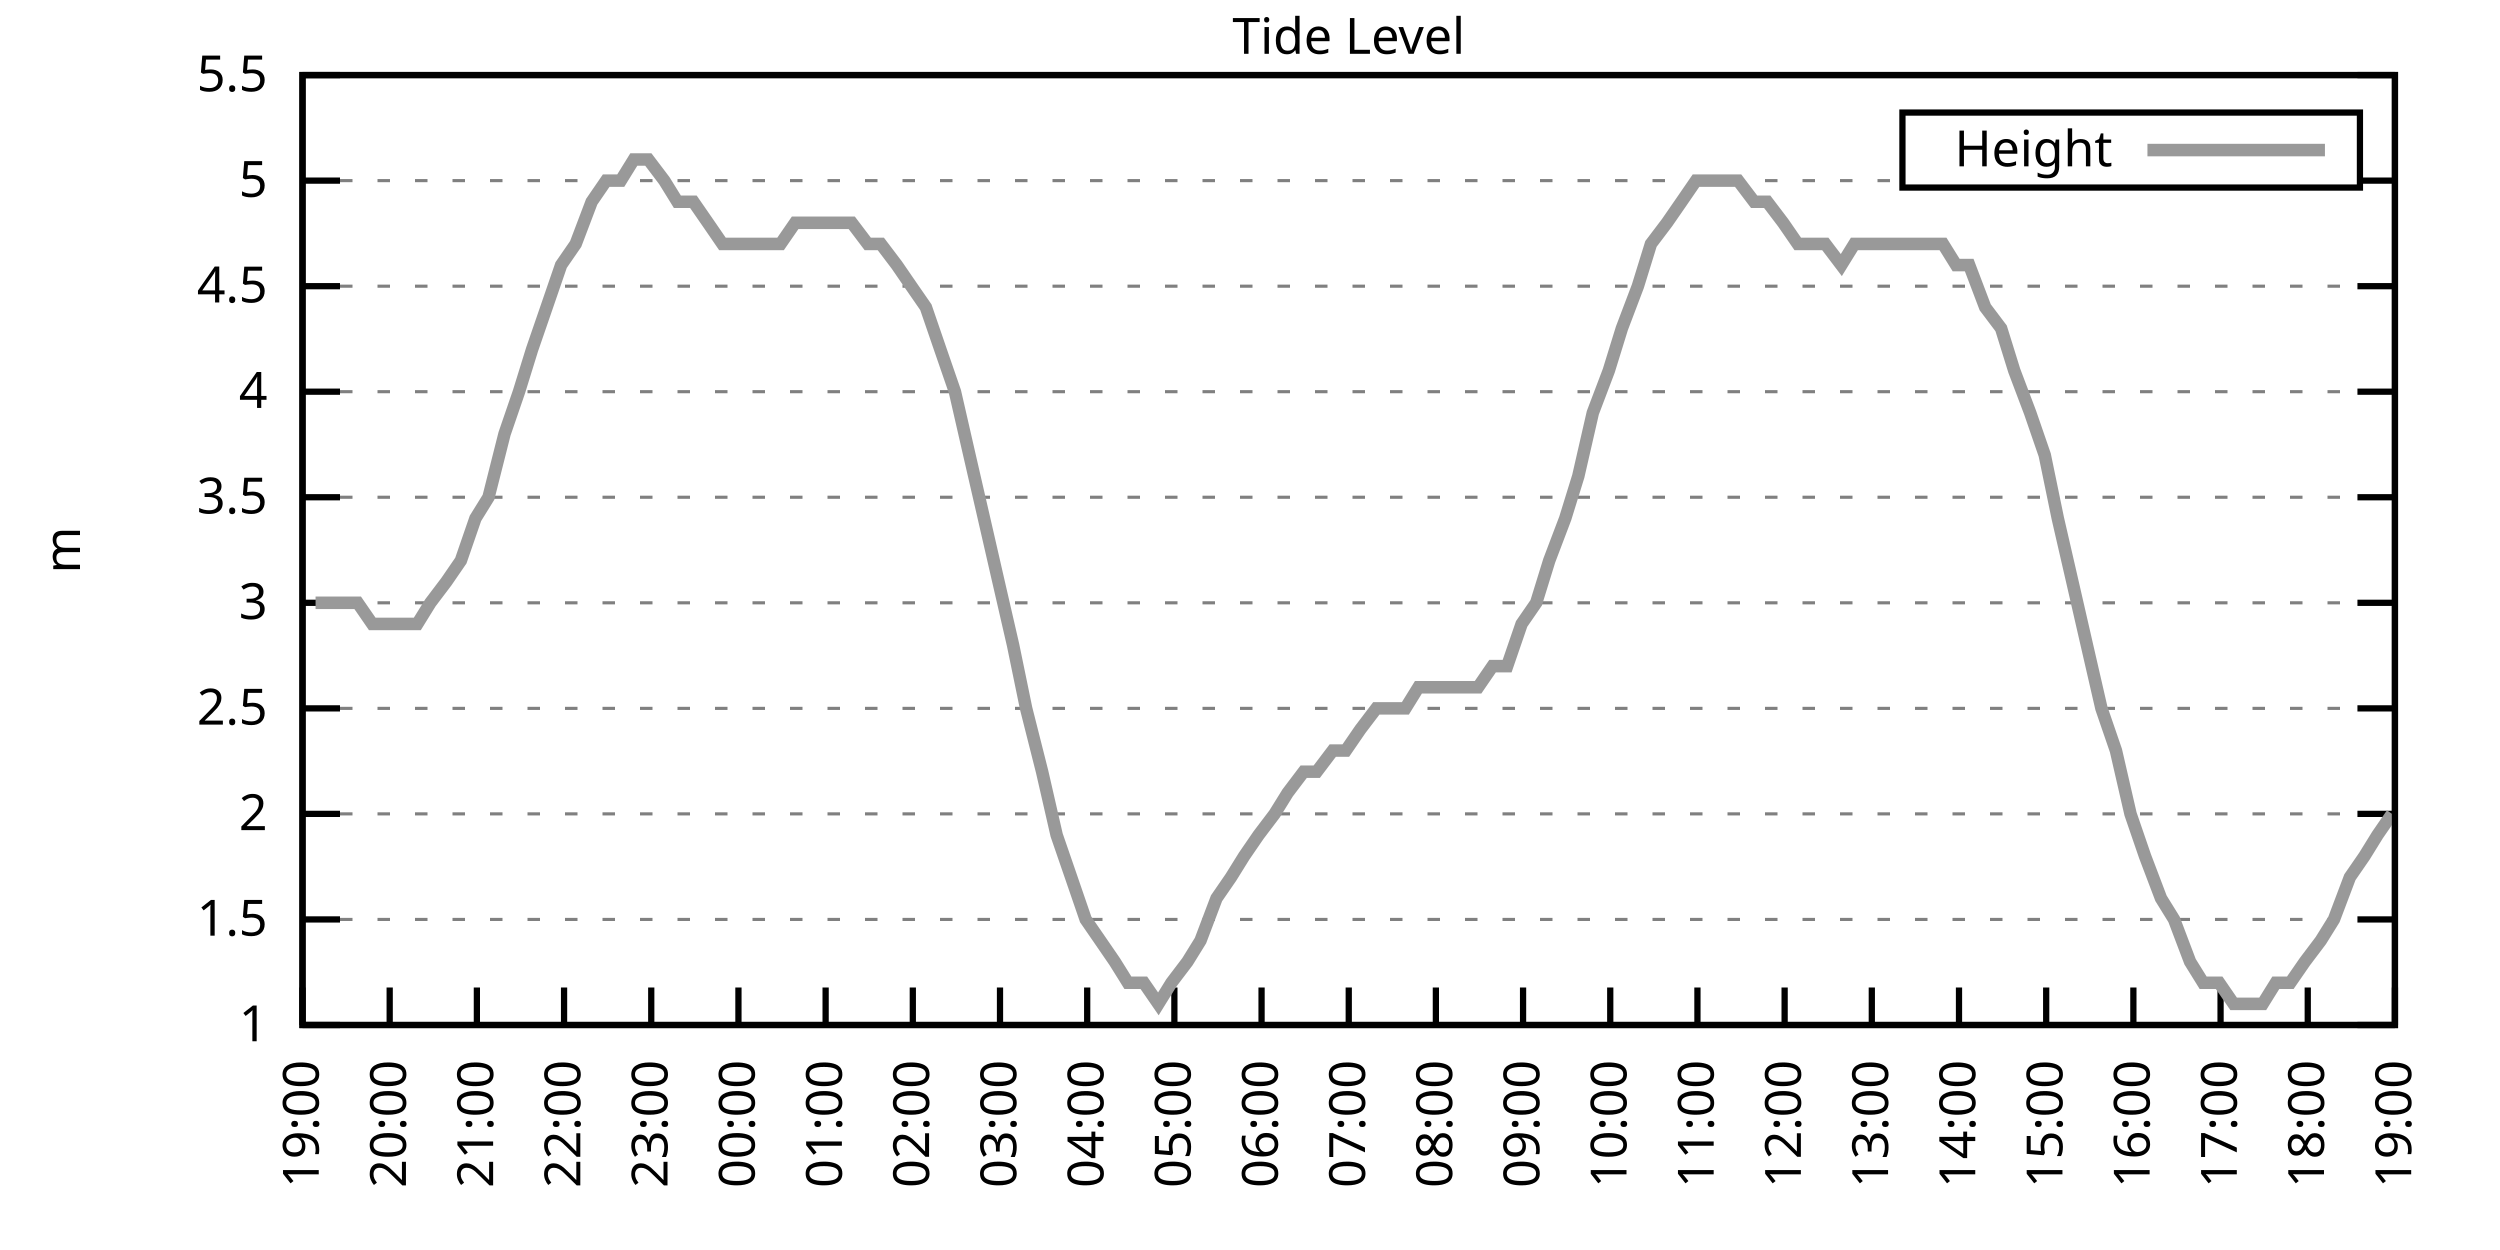
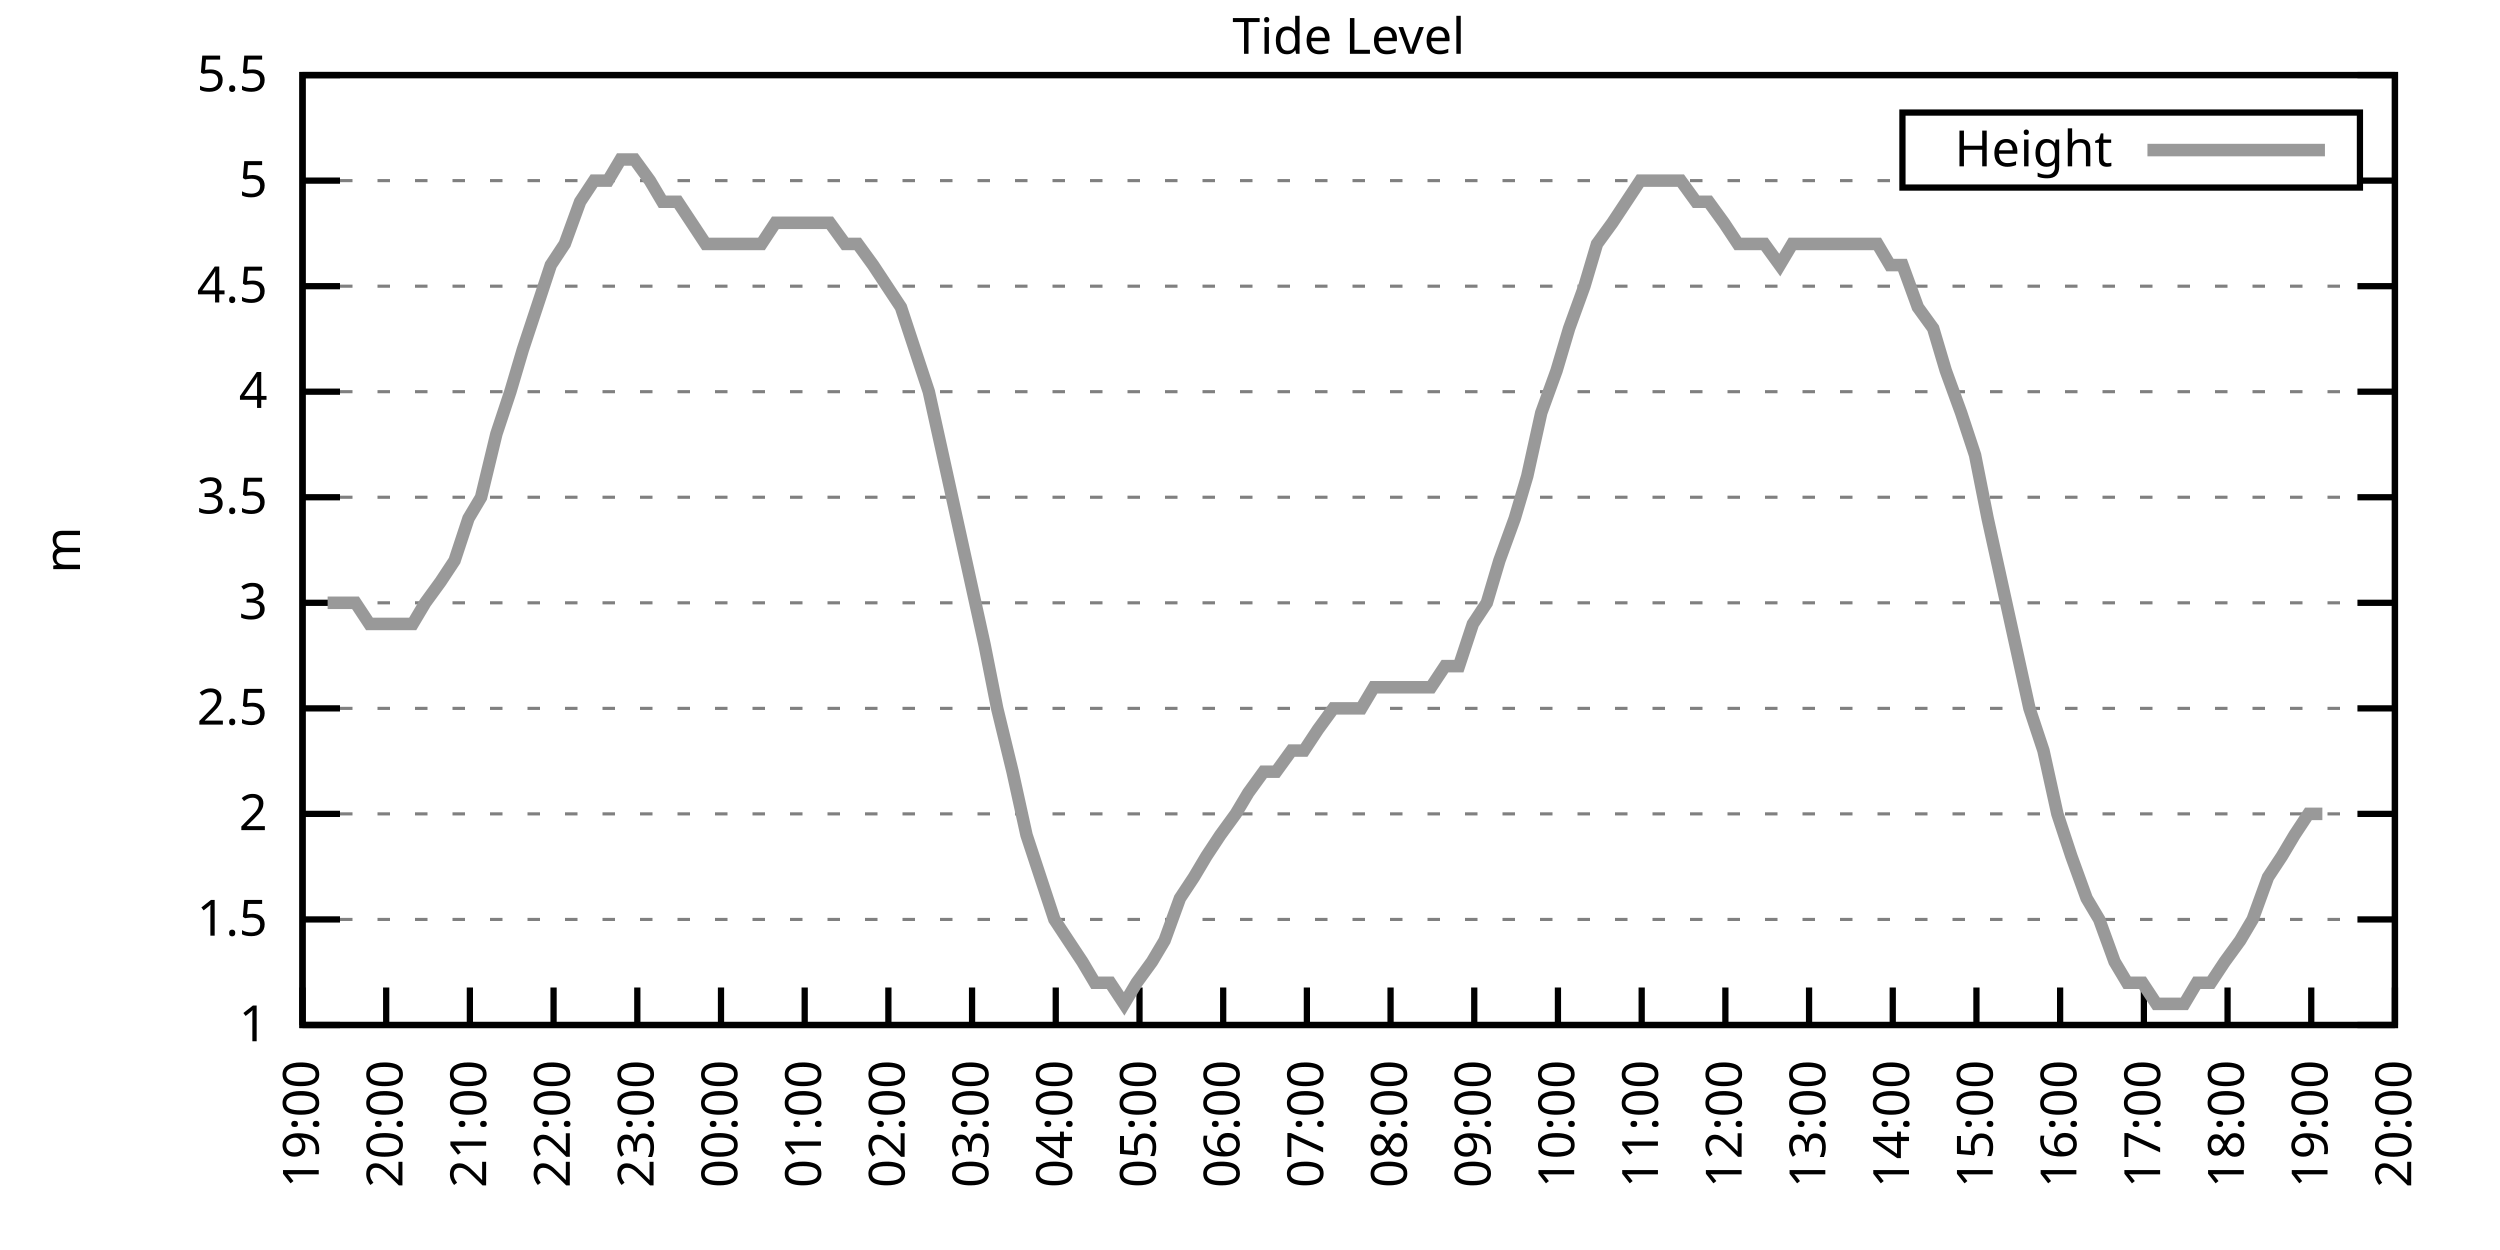
<svg xmlns="http://www.w3.org/2000/svg" xmlns:xlink="http://www.w3.org/1999/xlink" width="400" height="200" viewBox="0 0 400 200">
  <g id="gnuplot_canvas">
    <rect x="0" y="0" width="400" height="200" fill="none" />
    <defs>
      <circle id="gpDot" r="0.5" stroke-width="0.5" stroke="currentColor" />
      <path id="gpPt0" stroke-width="0.333" stroke="currentColor" d="M-1,0 h2 M0,-1 v2" />
      <path id="gpPt1" stroke-width="0.333" stroke="currentColor" d="M-1,-1 L1,1 M1,-1 L-1,1" />
      <path id="gpPt2" stroke-width="0.333" stroke="currentColor" d="M-1,0 L1,0 M0,-1 L0,1 M-1,-1 L1,1 M-1,1 L1,-1" />
      <rect id="gpPt3" stroke-width="0.333" stroke="currentColor" x="-1" y="-1" width="2" height="2" />
      <rect id="gpPt4" stroke-width="0.333" stroke="currentColor" fill="currentColor" x="-1" y="-1" width="2" height="2" />
      <circle id="gpPt5" stroke-width="0.333" stroke="currentColor" cx="0" cy="0" r="1" />
      <use xlink:href="#gpPt5" id="gpPt6" fill="currentColor" stroke="none" />
      <path id="gpPt7" stroke-width="0.333" stroke="currentColor" d="M0,-1.33 L-1.33,0.67 L1.33,0.67 z" />
      <use xlink:href="#gpPt7" id="gpPt8" fill="currentColor" stroke="none" />
      <use xlink:href="#gpPt7" id="gpPt9" stroke="currentColor" transform="rotate(180)" />
      <use xlink:href="#gpPt9" id="gpPt10" fill="currentColor" stroke="none" />
      <use xlink:href="#gpPt3" id="gpPt11" stroke="currentColor" transform="rotate(45)" />
      <use xlink:href="#gpPt11" id="gpPt12" fill="currentColor" stroke="none" />
      <path id="gpPt13" stroke-width="0.333" stroke="currentColor" d="M0,1.330 L1.265,0.411 L0.782,-1.067 L-0.782,-1.076 L-1.265,0.411 z" />
      <use xlink:href="#gpPt13" id="gpPt14" fill="currentColor" stroke="none" />
      <filter id="textbox" filterUnits="objectBoundingBox" x="0" y="0" height="1" width="1">
        <feFlood flood-color="white" flood-opacity="1" result="bgnd" />
        <feComposite in="SourceGraphic" in2="bgnd" operator="atop" />
      </filter>
      <filter id="greybox" filterUnits="objectBoundingBox" x="0" y="0" height="1" width="1">
        <feFlood flood-color="lightgrey" flood-opacity="1" result="grey" />
        <feComposite in="SourceGraphic" in2="grey" operator="atop" />
      </filter>
    </defs>
    <g fill="none" color="white" stroke="currentColor" stroke-width="1.00" stroke-linecap="butt" stroke-linejoin="miter">
</g>
    <g fill="none" color="black" stroke="currentColor" stroke-width="1.00" stroke-linecap="butt" stroke-linejoin="miter">
      <g stroke="none" shape-rendering="crispEdges">
        <polygon fill="rgb(255, 255, 255)" points="48.40,164.00 383.18,164.00 383.18,12.02 48.40,12.02 " />
      </g>
    </g>
    <g fill="none" color="black" stroke="currentColor" stroke-width="1.00" stroke-linecap="butt" stroke-linejoin="miter">
</g>
    <g fill="none" color="black" stroke="black" stroke-width="0.50" stroke-linecap="butt" stroke-linejoin="miter">
</g>
    <g fill="none" color="gray" stroke="currentColor" stroke-width="0.50" stroke-linecap="butt" stroke-linejoin="miter">
      <path stroke="gray" stroke-dasharray="2,4" class="gridline" d="M48.40,164.00 L383.19,164.00  " />
    </g>
    <g fill="none" color="gray" stroke="gray" stroke-width="1.00" stroke-linecap="butt" stroke-linejoin="miter">
</g>
    <g fill="none" color="black" stroke="currentColor" stroke-width="1.00" stroke-linecap="butt" stroke-linejoin="miter">
      <path stroke="black" d="M48.40,164.00 L54.40,164.00 M383.19,164.00 L377.19,164.00  " />
      <g transform="translate(42.80,166.60)" stroke="none" fill="black" font-family="Sans" font-size="8.00" text-anchor="end">
        <text>
          <tspan font-family="Sans"> 1</tspan>
        </text>
      </g>
    </g>
    <g fill="none" color="black" stroke="currentColor" stroke-width="1.00" stroke-linecap="butt" stroke-linejoin="miter">
</g>
    <g fill="none" color="black" stroke="black" stroke-width="0.50" stroke-linecap="butt" stroke-linejoin="miter">
</g>
    <g fill="none" color="gray" stroke="currentColor" stroke-width="0.50" stroke-linecap="butt" stroke-linejoin="miter">
      <path stroke="gray" stroke-dasharray="2,4" class="gridline" d="M48.40,147.11 L383.19,147.11  " />
    </g>
    <g fill="none" color="gray" stroke="gray" stroke-width="1.00" stroke-linecap="butt" stroke-linejoin="miter">
</g>
    <g fill="none" color="black" stroke="currentColor" stroke-width="1.00" stroke-linecap="butt" stroke-linejoin="miter">
      <path stroke="black" d="M48.40,147.11 L54.40,147.11 M383.19,147.11 L377.19,147.11  " />
      <g transform="translate(42.80,149.71)" stroke="none" fill="black" font-family="Sans" font-size="8.00" text-anchor="end">
        <text>
          <tspan font-family="Sans"> 1.5</tspan>
        </text>
      </g>
    </g>
    <g fill="none" color="black" stroke="currentColor" stroke-width="1.00" stroke-linecap="butt" stroke-linejoin="miter">
</g>
    <g fill="none" color="black" stroke="black" stroke-width="0.50" stroke-linecap="butt" stroke-linejoin="miter">
</g>
    <g fill="none" color="gray" stroke="currentColor" stroke-width="0.50" stroke-linecap="butt" stroke-linejoin="miter">
      <path stroke="gray" stroke-dasharray="2,4" class="gridline" d="M48.40,130.22 L383.19,130.22  " />
    </g>
    <g fill="none" color="gray" stroke="gray" stroke-width="1.00" stroke-linecap="butt" stroke-linejoin="miter">
</g>
    <g fill="none" color="black" stroke="currentColor" stroke-width="1.00" stroke-linecap="butt" stroke-linejoin="miter">
      <path stroke="black" d="M48.40,130.22 L54.40,130.22 M383.19,130.22 L377.19,130.22  " />
      <g transform="translate(42.80,132.82)" stroke="none" fill="black" font-family="Sans" font-size="8.00" text-anchor="end">
        <text>
          <tspan font-family="Sans"> 2</tspan>
        </text>
      </g>
    </g>
    <g fill="none" color="black" stroke="currentColor" stroke-width="1.00" stroke-linecap="butt" stroke-linejoin="miter">
</g>
    <g fill="none" color="black" stroke="black" stroke-width="0.50" stroke-linecap="butt" stroke-linejoin="miter">
</g>
    <g fill="none" color="gray" stroke="currentColor" stroke-width="0.50" stroke-linecap="butt" stroke-linejoin="miter">
      <path stroke="gray" stroke-dasharray="2,4" class="gridline" d="M48.40,113.34 L383.19,113.34  " />
    </g>
    <g fill="none" color="gray" stroke="gray" stroke-width="1.00" stroke-linecap="butt" stroke-linejoin="miter">
</g>
    <g fill="none" color="black" stroke="currentColor" stroke-width="1.00" stroke-linecap="butt" stroke-linejoin="miter">
      <path stroke="black" d="M48.40,113.34 L54.40,113.34 M383.19,113.34 L377.19,113.34  " />
      <g transform="translate(42.80,115.94)" stroke="none" fill="black" font-family="Sans" font-size="8.00" text-anchor="end">
        <text>
          <tspan font-family="Sans"> 2.5</tspan>
        </text>
      </g>
    </g>
    <g fill="none" color="black" stroke="currentColor" stroke-width="1.00" stroke-linecap="butt" stroke-linejoin="miter">
</g>
    <g fill="none" color="black" stroke="black" stroke-width="0.50" stroke-linecap="butt" stroke-linejoin="miter">
</g>
    <g fill="none" color="gray" stroke="currentColor" stroke-width="0.50" stroke-linecap="butt" stroke-linejoin="miter">
      <path stroke="gray" stroke-dasharray="2,4" class="gridline" d="M48.40,96.45 L383.19,96.45  " />
    </g>
    <g fill="none" color="gray" stroke="gray" stroke-width="1.00" stroke-linecap="butt" stroke-linejoin="miter">
</g>
    <g fill="none" color="black" stroke="currentColor" stroke-width="1.00" stroke-linecap="butt" stroke-linejoin="miter">
      <path stroke="black" d="M48.40,96.45 L54.40,96.45 M383.19,96.45 L377.19,96.45  " />
      <g transform="translate(42.80,99.05)" stroke="none" fill="black" font-family="Sans" font-size="8.00" text-anchor="end">
        <text>
          <tspan font-family="Sans"> 3</tspan>
        </text>
      </g>
    </g>
    <g fill="none" color="black" stroke="currentColor" stroke-width="1.00" stroke-linecap="butt" stroke-linejoin="miter">
</g>
    <g fill="none" color="black" stroke="black" stroke-width="0.50" stroke-linecap="butt" stroke-linejoin="miter">
</g>
    <g fill="none" color="gray" stroke="currentColor" stroke-width="0.50" stroke-linecap="butt" stroke-linejoin="miter">
      <path stroke="gray" stroke-dasharray="2,4" class="gridline" d="M48.40,79.56 L383.19,79.56  " />
    </g>
    <g fill="none" color="gray" stroke="gray" stroke-width="1.00" stroke-linecap="butt" stroke-linejoin="miter">
</g>
    <g fill="none" color="black" stroke="currentColor" stroke-width="1.00" stroke-linecap="butt" stroke-linejoin="miter">
      <path stroke="black" d="M48.40,79.56 L54.40,79.56 M383.19,79.56 L377.19,79.56  " />
      <g transform="translate(42.80,82.16)" stroke="none" fill="black" font-family="Sans" font-size="8.00" text-anchor="end">
        <text>
          <tspan font-family="Sans"> 3.5</tspan>
        </text>
      </g>
    </g>
    <g fill="none" color="black" stroke="currentColor" stroke-width="1.00" stroke-linecap="butt" stroke-linejoin="miter">
</g>
    <g fill="none" color="black" stroke="black" stroke-width="0.50" stroke-linecap="butt" stroke-linejoin="miter">
</g>
    <g fill="none" color="gray" stroke="currentColor" stroke-width="0.50" stroke-linecap="butt" stroke-linejoin="miter">
      <path stroke="gray" stroke-dasharray="2,4" class="gridline" d="M48.40,62.67 L383.19,62.67  " />
    </g>
    <g fill="none" color="gray" stroke="gray" stroke-width="1.00" stroke-linecap="butt" stroke-linejoin="miter">
</g>
    <g fill="none" color="black" stroke="currentColor" stroke-width="1.00" stroke-linecap="butt" stroke-linejoin="miter">
      <path stroke="black" d="M48.40,62.67 L54.40,62.67 M383.19,62.67 L377.19,62.67  " />
      <g transform="translate(42.80,65.27)" stroke="none" fill="black" font-family="Sans" font-size="8.00" text-anchor="end">
        <text>
          <tspan font-family="Sans"> 4</tspan>
        </text>
      </g>
    </g>
    <g fill="none" color="black" stroke="currentColor" stroke-width="1.00" stroke-linecap="butt" stroke-linejoin="miter">
</g>
    <g fill="none" color="black" stroke="black" stroke-width="0.50" stroke-linecap="butt" stroke-linejoin="miter">
</g>
    <g fill="none" color="gray" stroke="currentColor" stroke-width="0.50" stroke-linecap="butt" stroke-linejoin="miter">
      <path stroke="gray" stroke-dasharray="2,4" class="gridline" d="M48.40,45.79 L383.19,45.79  " />
    </g>
    <g fill="none" color="gray" stroke="gray" stroke-width="1.00" stroke-linecap="butt" stroke-linejoin="miter">
</g>
    <g fill="none" color="black" stroke="currentColor" stroke-width="1.00" stroke-linecap="butt" stroke-linejoin="miter">
      <path stroke="black" d="M48.40,45.79 L54.40,45.79 M383.19,45.79 L377.19,45.79  " />
      <g transform="translate(42.80,48.39)" stroke="none" fill="black" font-family="Sans" font-size="8.00" text-anchor="end">
        <text>
          <tspan font-family="Sans"> 4.5</tspan>
        </text>
      </g>
    </g>
    <g fill="none" color="black" stroke="currentColor" stroke-width="1.00" stroke-linecap="butt" stroke-linejoin="miter">
</g>
    <g fill="none" color="black" stroke="black" stroke-width="0.50" stroke-linecap="butt" stroke-linejoin="miter">
</g>
    <g fill="none" color="gray" stroke="currentColor" stroke-width="0.50" stroke-linecap="butt" stroke-linejoin="miter">
      <path stroke="gray" stroke-dasharray="2,4" class="gridline" d="M48.40,28.90 L304.39,28.90 M377.59,28.90 L383.19,28.90  " />
    </g>
    <g fill="none" color="gray" stroke="gray" stroke-width="1.00" stroke-linecap="butt" stroke-linejoin="miter">
</g>
    <g fill="none" color="black" stroke="currentColor" stroke-width="1.00" stroke-linecap="butt" stroke-linejoin="miter">
      <path stroke="black" d="M48.40,28.90 L54.40,28.90 M383.19,28.90 L377.19,28.90  " />
      <g transform="translate(42.80,31.50)" stroke="none" fill="black" font-family="Sans" font-size="8.00" text-anchor="end">
        <text>
          <tspan font-family="Sans"> 5</tspan>
        </text>
      </g>
    </g>
    <g fill="none" color="black" stroke="currentColor" stroke-width="1.00" stroke-linecap="butt" stroke-linejoin="miter">
</g>
    <g fill="none" color="black" stroke="black" stroke-width="0.50" stroke-linecap="butt" stroke-linejoin="miter">
</g>
    <g fill="none" color="gray" stroke="currentColor" stroke-width="0.50" stroke-linecap="butt" stroke-linejoin="miter">
      <path stroke="gray" stroke-dasharray="2,4" class="gridline" d="M48.40,12.01 L383.19,12.01  " />
    </g>
    <g fill="none" color="gray" stroke="gray" stroke-width="1.00" stroke-linecap="butt" stroke-linejoin="miter">
</g>
    <g fill="none" color="black" stroke="currentColor" stroke-width="1.00" stroke-linecap="butt" stroke-linejoin="miter">
      <path stroke="black" d="M48.40,12.01 L54.40,12.01 M383.19,12.01 L377.19,12.01  " />
      <g transform="translate(42.80,14.61)" stroke="none" fill="black" font-family="Sans" font-size="8.00" text-anchor="end">
        <text>
          <tspan font-family="Sans"> 5.5</tspan>
        </text>
      </g>
    </g>
    <g fill="none" color="black" stroke="currentColor" stroke-width="1.00" stroke-linecap="butt" stroke-linejoin="miter">
      <path stroke="black" d="M48.40,164.00 L48.40,158.00  " />
      <g transform="translate(51.00,169.60) rotate(270.00)" stroke="none" fill="black" font-family="Sans" font-size="8.00" text-anchor="end">
        <text>
          <tspan font-family="Sans">19:00</tspan>
        </text>
      </g>
    </g>
    <g fill="none" color="black" stroke="currentColor" stroke-width="1.00" stroke-linecap="butt" stroke-linejoin="miter">
-       <path stroke="black" d="M62.35,164.00 L62.35,158.00  " />
-       <g transform="translate(64.95,169.60) rotate(270.00)" stroke="none" fill="black" font-family="Sans" font-size="8.00" text-anchor="end">
+       <path stroke="black" d="M61.79,164.00 L61.79,158.00  " />
+       <g transform="translate(64.39,169.60) rotate(270.00)" stroke="none" fill="black" font-family="Sans" font-size="8.00" text-anchor="end">
        <text>
          <tspan font-family="Sans">20:00</tspan>
        </text>
      </g>
    </g>
    <g fill="none" color="black" stroke="currentColor" stroke-width="1.00" stroke-linecap="butt" stroke-linejoin="miter">
-       <path stroke="black" d="M76.30,164.00 L76.30,158.00  " />
-       <g transform="translate(78.90,169.60) rotate(270.00)" stroke="none" fill="black" font-family="Sans" font-size="8.00" text-anchor="end">
+       <path stroke="black" d="M75.18,164.00 L75.18,158.00  " />
+       <g transform="translate(77.78,169.60) rotate(270.00)" stroke="none" fill="black" font-family="Sans" font-size="8.00" text-anchor="end">
        <text>
          <tspan font-family="Sans">21:00</tspan>
        </text>
      </g>
    </g>
    <g fill="none" color="black" stroke="currentColor" stroke-width="1.00" stroke-linecap="butt" stroke-linejoin="miter">
-       <path stroke="black" d="M90.25,164.00 L90.25,158.00  " />
-       <g transform="translate(92.85,169.60) rotate(270.00)" stroke="none" fill="black" font-family="Sans" font-size="8.00" text-anchor="end">
+       <path stroke="black" d="M88.57,164.00 L88.57,158.00  " />
+       <g transform="translate(91.17,169.60) rotate(270.00)" stroke="none" fill="black" font-family="Sans" font-size="8.00" text-anchor="end">
        <text>
          <tspan font-family="Sans">22:00</tspan>
        </text>
      </g>
    </g>
    <g fill="none" color="black" stroke="currentColor" stroke-width="1.00" stroke-linecap="butt" stroke-linejoin="miter">
-       <path stroke="black" d="M104.20,164.00 L104.20,158.00  " />
-       <g transform="translate(106.80,169.60) rotate(270.00)" stroke="none" fill="black" font-family="Sans" font-size="8.00" text-anchor="end">
+       <path stroke="black" d="M101.97,164.00 L101.97,158.00  " />
+       <g transform="translate(104.57,169.60) rotate(270.00)" stroke="none" fill="black" font-family="Sans" font-size="8.00" text-anchor="end">
        <text>
          <tspan font-family="Sans">23:00</tspan>
        </text>
      </g>
    </g>
    <g fill="none" color="black" stroke="currentColor" stroke-width="1.00" stroke-linecap="butt" stroke-linejoin="miter">
-       <path stroke="black" d="M118.15,164.00 L118.15,158.00  " />
-       <g transform="translate(120.75,169.60) rotate(270.00)" stroke="none" fill="black" font-family="Sans" font-size="8.00" text-anchor="end">
+       <path stroke="black" d="M115.36,164.00 L115.36,158.00  " />
+       <g transform="translate(117.96,169.60) rotate(270.00)" stroke="none" fill="black" font-family="Sans" font-size="8.00" text-anchor="end">
        <text>
          <tspan font-family="Sans">00:00</tspan>
        </text>
      </g>
    </g>
    <g fill="none" color="black" stroke="currentColor" stroke-width="1.00" stroke-linecap="butt" stroke-linejoin="miter">
-       <path stroke="black" d="M132.10,164.00 L132.10,158.00  " />
-       <g transform="translate(134.70,169.60) rotate(270.00)" stroke="none" fill="black" font-family="Sans" font-size="8.00" text-anchor="end">
+       <path stroke="black" d="M128.75,164.00 L128.75,158.00  " />
+       <g transform="translate(131.35,169.60) rotate(270.00)" stroke="none" fill="black" font-family="Sans" font-size="8.00" text-anchor="end">
        <text>
          <tspan font-family="Sans">01:00</tspan>
        </text>
      </g>
    </g>
    <g fill="none" color="black" stroke="currentColor" stroke-width="1.00" stroke-linecap="butt" stroke-linejoin="miter">
-       <path stroke="black" d="M146.05,164.00 L146.05,158.00  " />
-       <g transform="translate(148.65,169.60) rotate(270.00)" stroke="none" fill="black" font-family="Sans" font-size="8.00" text-anchor="end">
+       <path stroke="black" d="M142.14,164.00 L142.14,158.00  " />
+       <g transform="translate(144.74,169.60) rotate(270.00)" stroke="none" fill="black" font-family="Sans" font-size="8.00" text-anchor="end">
        <text>
          <tspan font-family="Sans">02:00</tspan>
        </text>
      </g>
    </g>
    <g fill="none" color="black" stroke="currentColor" stroke-width="1.00" stroke-linecap="butt" stroke-linejoin="miter">
-       <path stroke="black" d="M160.00,164.00 L160.00,158.00  " />
-       <g transform="translate(162.60,169.60) rotate(270.00)" stroke="none" fill="black" font-family="Sans" font-size="8.00" text-anchor="end">
+       <path stroke="black" d="M155.53,164.00 L155.53,158.00  " />
+       <g transform="translate(158.13,169.60) rotate(270.00)" stroke="none" fill="black" font-family="Sans" font-size="8.00" text-anchor="end">
        <text>
          <tspan font-family="Sans">03:00</tspan>
        </text>
      </g>
    </g>
    <g fill="none" color="black" stroke="currentColor" stroke-width="1.00" stroke-linecap="butt" stroke-linejoin="miter">
-       <path stroke="black" d="M173.95,164.00 L173.95,158.00  " />
-       <g transform="translate(176.55,169.60) rotate(270.00)" stroke="none" fill="black" font-family="Sans" font-size="8.00" text-anchor="end">
+       <path stroke="black" d="M168.92,164.00 L168.92,158.00  " />
+       <g transform="translate(171.52,169.60) rotate(270.00)" stroke="none" fill="black" font-family="Sans" font-size="8.00" text-anchor="end">
        <text>
          <tspan font-family="Sans">04:00</tspan>
        </text>
      </g>
    </g>
    <g fill="none" color="black" stroke="currentColor" stroke-width="1.00" stroke-linecap="butt" stroke-linejoin="miter">
-       <path stroke="black" d="M187.90,164.00 L187.90,158.00  " />
-       <g transform="translate(190.50,169.60) rotate(270.00)" stroke="none" fill="black" font-family="Sans" font-size="8.00" text-anchor="end">
+       <path stroke="black" d="M182.32,164.00 L182.32,158.00  " />
+       <g transform="translate(184.92,169.60) rotate(270.00)" stroke="none" fill="black" font-family="Sans" font-size="8.00" text-anchor="end">
        <text>
          <tspan font-family="Sans">05:00</tspan>
        </text>
      </g>
    </g>
    <g fill="none" color="black" stroke="currentColor" stroke-width="1.00" stroke-linecap="butt" stroke-linejoin="miter">
-       <path stroke="black" d="M201.85,164.00 L201.85,158.00  " />
-       <g transform="translate(204.45,169.60) rotate(270.00)" stroke="none" fill="black" font-family="Sans" font-size="8.00" text-anchor="end">
+       <path stroke="black" d="M195.71,164.00 L195.71,158.00  " />
+       <g transform="translate(198.31,169.60) rotate(270.00)" stroke="none" fill="black" font-family="Sans" font-size="8.00" text-anchor="end">
        <text>
          <tspan font-family="Sans">06:00</tspan>
        </text>
      </g>
    </g>
    <g fill="none" color="black" stroke="currentColor" stroke-width="1.00" stroke-linecap="butt" stroke-linejoin="miter">
-       <path stroke="black" d="M215.80,164.00 L215.80,158.00  " />
-       <g transform="translate(218.40,169.60) rotate(270.00)" stroke="none" fill="black" font-family="Sans" font-size="8.00" text-anchor="end">
+       <path stroke="black" d="M209.10,164.00 L209.10,158.00  " />
+       <g transform="translate(211.70,169.60) rotate(270.00)" stroke="none" fill="black" font-family="Sans" font-size="8.00" text-anchor="end">
        <text>
          <tspan font-family="Sans">07:00</tspan>
        </text>
      </g>
    </g>
    <g fill="none" color="black" stroke="currentColor" stroke-width="1.00" stroke-linecap="butt" stroke-linejoin="miter">
-       <path stroke="black" d="M229.74,164.00 L229.74,158.00  " />
-       <g transform="translate(232.34,169.60) rotate(270.00)" stroke="none" fill="black" font-family="Sans" font-size="8.00" text-anchor="end">
+       <path stroke="black" d="M222.49,164.00 L222.49,158.00  " />
+       <g transform="translate(225.09,169.60) rotate(270.00)" stroke="none" fill="black" font-family="Sans" font-size="8.00" text-anchor="end">
        <text>
          <tspan font-family="Sans">08:00</tspan>
        </text>
      </g>
    </g>
    <g fill="none" color="black" stroke="currentColor" stroke-width="1.00" stroke-linecap="butt" stroke-linejoin="miter">
-       <path stroke="black" d="M243.69,164.00 L243.69,158.00  " />
-       <g transform="translate(246.29,169.60) rotate(270.00)" stroke="none" fill="black" font-family="Sans" font-size="8.00" text-anchor="end">
+       <path stroke="black" d="M235.88,164.00 L235.88,158.00  " />
+       <g transform="translate(238.48,169.60) rotate(270.00)" stroke="none" fill="black" font-family="Sans" font-size="8.00" text-anchor="end">
        <text>
          <tspan font-family="Sans">09:00</tspan>
        </text>
      </g>
    </g>
    <g fill="none" color="black" stroke="currentColor" stroke-width="1.00" stroke-linecap="butt" stroke-linejoin="miter">
-       <path stroke="black" d="M257.64,164.00 L257.64,158.00  " />
-       <g transform="translate(260.24,169.60) rotate(270.00)" stroke="none" fill="black" font-family="Sans" font-size="8.00" text-anchor="end">
+       <path stroke="black" d="M249.27,164.00 L249.27,158.00  " />
+       <g transform="translate(251.87,169.60) rotate(270.00)" stroke="none" fill="black" font-family="Sans" font-size="8.00" text-anchor="end">
        <text>
          <tspan font-family="Sans">10:00</tspan>
        </text>
      </g>
    </g>
    <g fill="none" color="black" stroke="currentColor" stroke-width="1.00" stroke-linecap="butt" stroke-linejoin="miter">
-       <path stroke="black" d="M271.59,164.00 L271.59,158.00  " />
-       <g transform="translate(274.19,169.60) rotate(270.00)" stroke="none" fill="black" font-family="Sans" font-size="8.00" text-anchor="end">
+       <path stroke="black" d="M262.67,164.00 L262.67,158.00  " />
+       <g transform="translate(265.27,169.60) rotate(270.00)" stroke="none" fill="black" font-family="Sans" font-size="8.00" text-anchor="end">
        <text>
          <tspan font-family="Sans">11:00</tspan>
        </text>
      </g>
    </g>
    <g fill="none" color="black" stroke="currentColor" stroke-width="1.00" stroke-linecap="butt" stroke-linejoin="miter">
-       <path stroke="black" d="M285.54,164.00 L285.54,158.00  " />
-       <g transform="translate(288.14,169.60) rotate(270.00)" stroke="none" fill="black" font-family="Sans" font-size="8.00" text-anchor="end">
+       <path stroke="black" d="M276.06,164.00 L276.06,158.00  " />
+       <g transform="translate(278.66,169.60) rotate(270.00)" stroke="none" fill="black" font-family="Sans" font-size="8.00" text-anchor="end">
        <text>
          <tspan font-family="Sans">12:00</tspan>
        </text>
      </g>
    </g>
    <g fill="none" color="black" stroke="currentColor" stroke-width="1.00" stroke-linecap="butt" stroke-linejoin="miter">
-       <path stroke="black" d="M299.49,164.00 L299.49,158.00  " />
-       <g transform="translate(302.09,169.60) rotate(270.00)" stroke="none" fill="black" font-family="Sans" font-size="8.00" text-anchor="end">
+       <path stroke="black" d="M289.45,164.00 L289.45,158.00  " />
+       <g transform="translate(292.05,169.60) rotate(270.00)" stroke="none" fill="black" font-family="Sans" font-size="8.00" text-anchor="end">
        <text>
          <tspan font-family="Sans">13:00</tspan>
        </text>
      </g>
    </g>
    <g fill="none" color="black" stroke="currentColor" stroke-width="1.00" stroke-linecap="butt" stroke-linejoin="miter">
-       <path stroke="black" d="M313.44,164.00 L313.44,158.00  " />
-       <g transform="translate(316.04,169.60) rotate(270.00)" stroke="none" fill="black" font-family="Sans" font-size="8.00" text-anchor="end">
+       <path stroke="black" d="M302.84,164.00 L302.84,158.00  " />
+       <g transform="translate(305.44,169.60) rotate(270.00)" stroke="none" fill="black" font-family="Sans" font-size="8.00" text-anchor="end">
        <text>
          <tspan font-family="Sans">14:00</tspan>
        </text>
      </g>
    </g>
    <g fill="none" color="black" stroke="currentColor" stroke-width="1.00" stroke-linecap="butt" stroke-linejoin="miter">
-       <path stroke="black" d="M327.39,164.00 L327.39,158.00  " />
-       <g transform="translate(329.99,169.60) rotate(270.00)" stroke="none" fill="black" font-family="Sans" font-size="8.00" text-anchor="end">
+       <path stroke="black" d="M316.23,164.00 L316.23,158.00  " />
+       <g transform="translate(318.83,169.60) rotate(270.00)" stroke="none" fill="black" font-family="Sans" font-size="8.00" text-anchor="end">
        <text>
          <tspan font-family="Sans">15:00</tspan>
        </text>
      </g>
    </g>
    <g fill="none" color="black" stroke="currentColor" stroke-width="1.00" stroke-linecap="butt" stroke-linejoin="miter">
-       <path stroke="black" d="M341.34,164.00 L341.34,158.00  " />
-       <g transform="translate(343.94,169.60) rotate(270.00)" stroke="none" fill="black" font-family="Sans" font-size="8.00" text-anchor="end">
+       <path stroke="black" d="M329.62,164.00 L329.62,158.00  " />
+       <g transform="translate(332.22,169.60) rotate(270.00)" stroke="none" fill="black" font-family="Sans" font-size="8.00" text-anchor="end">
        <text>
          <tspan font-family="Sans">16:00</tspan>
        </text>
      </g>
    </g>
    <g fill="none" color="black" stroke="currentColor" stroke-width="1.00" stroke-linecap="butt" stroke-linejoin="miter">
-       <path stroke="black" d="M355.29,164.00 L355.29,158.00  " />
-       <g transform="translate(357.89,169.60) rotate(270.00)" stroke="none" fill="black" font-family="Sans" font-size="8.00" text-anchor="end">
+       <path stroke="black" d="M343.02,164.00 L343.02,158.00  " />
+       <g transform="translate(345.62,169.60) rotate(270.00)" stroke="none" fill="black" font-family="Sans" font-size="8.00" text-anchor="end">
        <text>
          <tspan font-family="Sans">17:00</tspan>
        </text>
      </g>
    </g>
    <g fill="none" color="black" stroke="currentColor" stroke-width="1.00" stroke-linecap="butt" stroke-linejoin="miter">
-       <path stroke="black" d="M369.24,164.00 L369.24,158.00  " />
-       <g transform="translate(371.84,169.60) rotate(270.00)" stroke="none" fill="black" font-family="Sans" font-size="8.00" text-anchor="end">
+       <path stroke="black" d="M356.41,164.00 L356.41,158.00  " />
+       <g transform="translate(359.01,169.60) rotate(270.00)" stroke="none" fill="black" font-family="Sans" font-size="8.00" text-anchor="end">
        <text>
          <tspan font-family="Sans">18:00</tspan>
+         </text>
+       </g>
+     </g>
+     <g fill="none" color="black" stroke="currentColor" stroke-width="1.00" stroke-linecap="butt" stroke-linejoin="miter">
+       <path stroke="black" d="M369.80,164.00 L369.80,158.00  " />
+       <g transform="translate(372.40,169.60) rotate(270.00)" stroke="none" fill="black" font-family="Sans" font-size="8.00" text-anchor="end">
+         <text>
+           <tspan font-family="Sans">19:00</tspan>
        </text>
      </g>
    </g>
    <g fill="none" color="black" stroke="currentColor" stroke-width="1.00" stroke-linecap="butt" stroke-linejoin="miter">
      <path stroke="black" d="M383.19,164.00 L383.19,158.00  " />
      <g transform="translate(385.79,169.60) rotate(270.00)" stroke="none" fill="black" font-family="Sans" font-size="8.00" text-anchor="end">
        <text>
-           <tspan font-family="Sans">19:00</tspan>
+           <tspan font-family="Sans">20:00</tspan>
        </text>
      </g>
    </g>
    <g fill="none" color="black" stroke="currentColor" stroke-width="1.00" stroke-linecap="butt" stroke-linejoin="miter">
</g>
    <g fill="none" color="black" stroke="currentColor" stroke-width="1.00" stroke-linecap="butt" stroke-linejoin="miter">
      <path stroke="black" d="M48.40,12.01 L48.40,164.00 L383.19,164.00 L383.19,12.01 L48.40,12.01 Z  " />
    </g>
    <g fill="none" color="black" stroke="currentColor" stroke-width="1.00" stroke-linecap="butt" stroke-linejoin="miter">
</g>
    <g fill="none" color="black" stroke="currentColor" stroke-width="1.00" stroke-linecap="butt" stroke-linejoin="miter">
      <path stroke="black" d="M304.39,30.01 L304.39,18.01 L377.59,18.01 L377.59,30.01 L304.39,30.01 Z  " />
    </g>
    <g id="Tide_level_plot_1">
      <g fill="none" color="white" stroke="black" stroke-width="2.00" stroke-linecap="butt" stroke-linejoin="miter">
</g>
      <g fill="none" color="black" stroke="currentColor" stroke-width="2.00" stroke-linecap="butt" stroke-linejoin="miter">
        <g transform="translate(337.99,26.61)" stroke="none" fill="black" font-family="Sans" font-size="8.00" text-anchor="end">
          <text>
            <tspan font-family="Sans">Height</tspan>
          </text>
        </g>
      </g>
      <g fill="none" color="black" stroke="currentColor" stroke-width="2.00" stroke-linecap="butt" stroke-linejoin="miter">
-         <path stroke="rgb(153, 153, 153)" d="M343.59,24.01 L371.99,24.01 M50.49,96.45 L52.58,96.45 L55.14,96.45 L57.23,96.45 L59.56,99.83 L61.88,99.83   L64.44,99.83 L66.77,99.83 L68.86,96.45 L71.42,93.07 L73.74,89.69 L76.07,82.94 L78.16,79.56 L80.72,69.43   L83.04,62.67 L85.13,55.92 L87.46,49.16 L89.78,42.41 L92.11,39.03 L94.67,32.28 L96.99,28.90 L99.32,28.90   L101.41,25.52 L103.73,25.52 L106.29,28.90 L108.38,32.28 L110.94,32.28 L113.27,35.65 L115.59,39.03 L117.92,39.03   L120.24,39.03 L122.57,39.03 L124.89,39.03 L127.22,35.65 L129.54,35.65 L131.63,35.65 L133.96,35.65 L136.28,35.65   L138.84,39.03 L140.93,39.03 L143.49,42.41 L145.81,45.79 L148.14,49.16 L150.46,55.92 L152.79,62.67 L155.11,72.81   L157.44,82.94 L159.76,93.07 L162.09,103.20 L164.18,113.34 L166.74,123.47 L169.06,133.60 L171.39,140.36 L173.71,147.11   L176.04,150.49 L178.36,153.87 L180.46,157.24 L183.01,157.24 L185.34,160.62 L187.43,157.24 L189.99,153.87 L192.08,150.49   L194.64,143.73 L196.96,140.36 L199.06,136.98 L201.38,133.60 L203.94,130.22 L206.03,126.85 L208.59,123.47 L210.68,123.47   L213.24,120.09 L215.33,120.09 L217.65,116.71 L220.21,113.34 L222.30,113.34 L224.86,113.34 L226.95,109.96 L229.51,109.96   L231.84,109.96 L233.93,109.96 L236.49,109.96 L238.81,106.58 L241.14,106.58 L243.46,99.83 L245.79,96.45 L247.88,89.69   L250.44,82.94 L252.53,76.18 L254.85,66.05 L257.41,59.30 L259.50,52.54 L262.06,45.79 L264.15,39.03 L266.71,35.65   L269.04,32.28 L271.36,28.90 L273.45,28.90 L276.01,28.90 L278.10,28.90 L280.66,32.28 L282.75,32.28 L285.31,35.65   L287.64,39.03 L289.73,39.03 L292.05,39.03 L294.61,42.41 L296.70,39.03 L299.26,39.03 L301.58,39.03 L303.91,39.03   L306.23,39.03 L308.33,39.03 L310.88,39.03 L312.98,42.41 L315.07,42.41 L317.63,49.16 L320.18,52.54 L322.28,59.30   L324.83,66.05 L327.16,72.81 L329.25,82.94 L331.58,93.07 L333.90,103.20 L336.23,113.34 L338.55,120.09 L340.88,130.22   L343.20,136.98 L345.76,143.73 L347.85,147.11 L350.41,153.87 L352.50,157.24 L355.06,157.24 L357.38,160.62 L359.71,160.62   L362.03,160.62 L364.13,157.24 L366.45,157.24 L368.78,153.87 L371.33,150.49 L373.43,147.11 L375.98,140.36 L378.31,136.98   L380.40,133.60 L382.73,130.22  " />
+         <path stroke="rgb(153, 153, 153)" d="M343.59,24.01 L371.99,24.01 M52.42,96.45 L54.87,96.45 L56.88,96.45 L59.11,99.83 L61.35,99.83 L63.80,99.83   L66.03,99.83 L68.04,96.45 L70.50,93.07 L72.73,89.69 L74.96,82.94 L76.97,79.56 L79.42,69.43 L81.66,62.67   L83.66,55.92 L85.90,49.16 L88.13,42.41 L90.36,39.03 L92.82,32.28 L95.05,28.90 L97.28,28.90 L99.29,25.52   L101.52,25.52 L103.98,28.90 L105.98,32.28 L108.44,32.28 L110.67,35.65 L112.90,39.03 L115.13,39.03 L117.37,39.03   L119.60,39.03 L121.83,39.03 L124.06,35.65 L126.29,35.65 L128.30,35.65 L130.54,35.65 L132.77,35.65 L135.22,39.03   L137.23,39.03 L139.69,42.41 L141.92,45.79 L144.15,49.16 L146.38,55.92 L148.61,62.67 L150.85,72.81 L153.08,82.94   L155.31,93.07 L157.54,103.20 L159.55,113.34 L162.01,123.47 L164.24,133.60 L166.47,140.36 L168.70,147.11 L170.93,150.49   L173.17,153.87 L175.17,157.24 L177.63,157.24 L179.86,160.62 L181.87,157.24 L184.32,153.87 L186.33,150.49 L188.79,143.73   L191.02,140.36 L193.03,136.98 L195.26,133.60 L197.72,130.22 L199.73,126.85 L202.18,123.47 L204.19,123.47 L206.64,120.09   L208.65,120.09 L210.88,116.71 L213.34,113.34 L215.35,113.34 L217.80,113.34 L219.81,109.96 L222.27,109.96 L224.50,109.96   L226.51,109.96 L228.96,109.96 L231.20,106.58 L233.43,106.58 L235.66,99.83 L237.89,96.45 L239.90,89.69 L242.36,82.94   L244.36,76.18 L246.60,66.05 L249.05,59.30 L251.06,52.54 L253.51,45.79 L255.52,39.03 L257.98,35.65 L260.21,32.28   L262.44,28.90 L264.45,28.90 L266.91,28.90 L268.92,28.90 L271.37,32.28 L273.38,32.28 L275.83,35.65 L278.07,39.03   L280.07,39.03 L282.31,39.03 L284.76,42.41 L286.77,39.03 L289.23,39.03 L291.46,39.03 L293.69,39.03 L295.92,39.03   L297.93,39.03 L300.39,39.03 L302.39,42.41 L304.40,42.41 L306.86,49.16 L309.31,52.54 L311.32,59.30 L313.78,66.05   L316.01,72.81 L318.02,82.94 L320.25,93.07 L322.48,103.20 L324.71,113.34 L326.95,120.09 L329.18,130.22 L331.41,136.98   L333.86,143.73 L335.87,147.11 L338.33,153.87 L340.34,157.24 L342.79,157.24 L345.02,160.62 L347.26,160.62 L349.49,160.62   L351.50,157.24 L353.73,157.24 L355.96,153.87 L358.42,150.49 L360.42,147.11 L362.88,140.36 L365.11,136.98 L367.12,133.60   L369.35,130.22 L371.58,130.22  " />
      </g>
    </g>
    <g fill="none" color="black" stroke="currentColor" stroke-width="2.00" stroke-linecap="butt" stroke-linejoin="miter">
</g>
    <g fill="none" color="black" stroke="black" stroke-width="1.00" stroke-linecap="butt" stroke-linejoin="miter">
</g>
    <g fill="none" color="black" stroke="currentColor" stroke-width="1.00" stroke-linecap="butt" stroke-linejoin="miter">
      <path stroke="black" d="M48.40,12.01 L48.40,164.00 L383.19,164.00 L383.19,12.01 L48.40,12.01 Z  " />
      <g transform="translate(12.80,88.01) rotate(270.00)" stroke="none" fill="black" font-family="Sans" font-size="8.00" text-anchor="middle">
        <text>
          <tspan font-family="Sans">m</tspan>
        </text>
      </g>
    </g>
    <g fill="none" color="black" stroke="currentColor" stroke-width="1.00" stroke-linecap="butt" stroke-linejoin="miter">
</g>
    <g fill="none" color="black" stroke="currentColor" stroke-width="1.00" stroke-linecap="butt" stroke-linejoin="miter">
      <g transform="translate(215.79,8.61)" stroke="none" fill="black" font-family="Sans" font-size="8.00" text-anchor="middle">
        <text>
          <tspan font-family="Sans">Tide Level</tspan>
        </text>
      </g>
    </g>
    <g fill="none" color="black" stroke="currentColor" stroke-width="1.00" stroke-linecap="butt" stroke-linejoin="miter">
</g>
  </g>
</svg>
